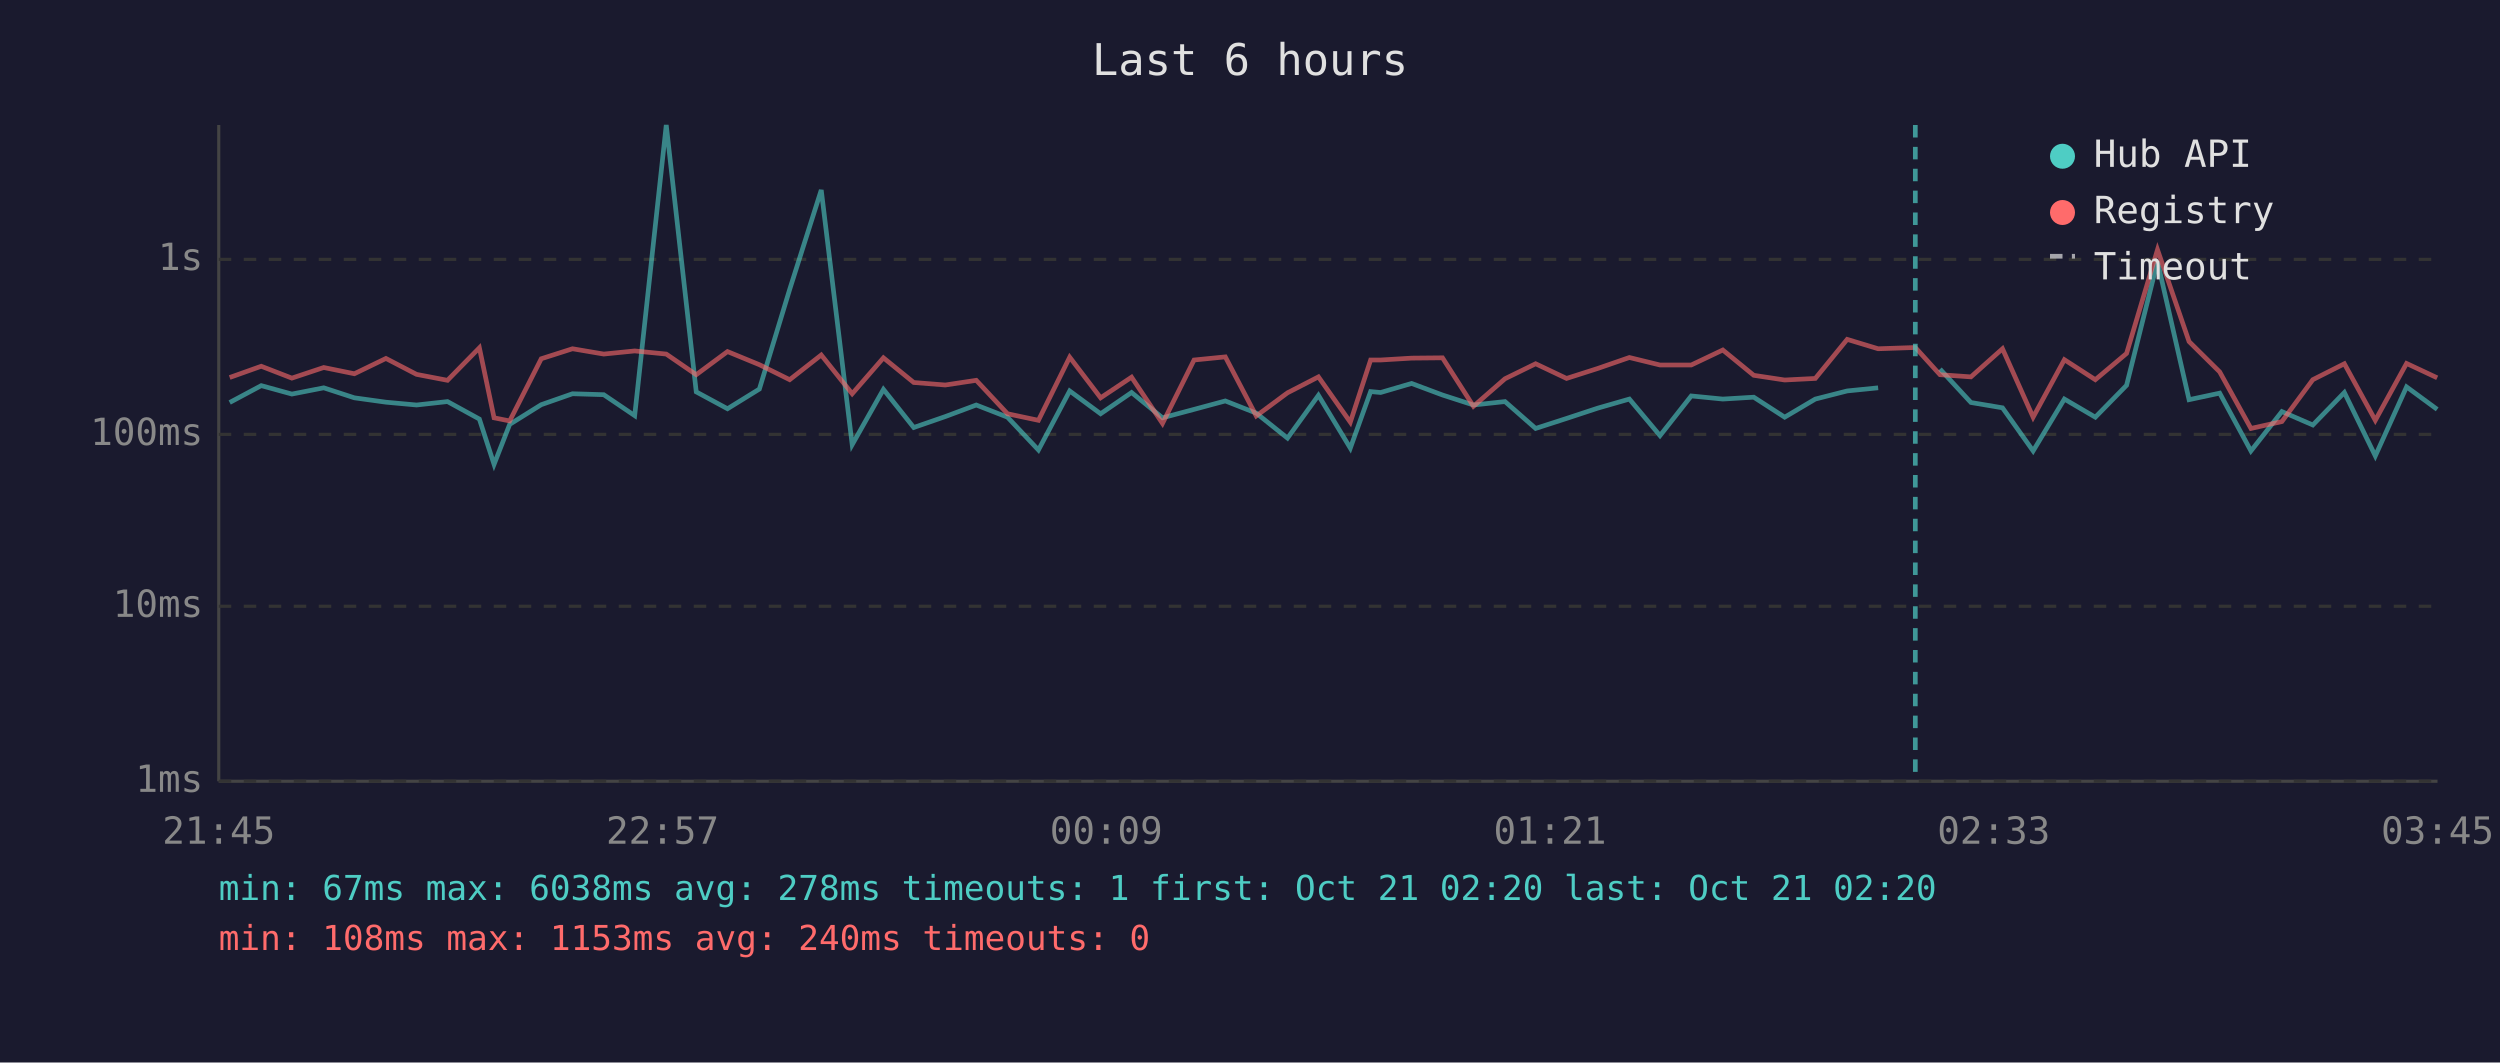
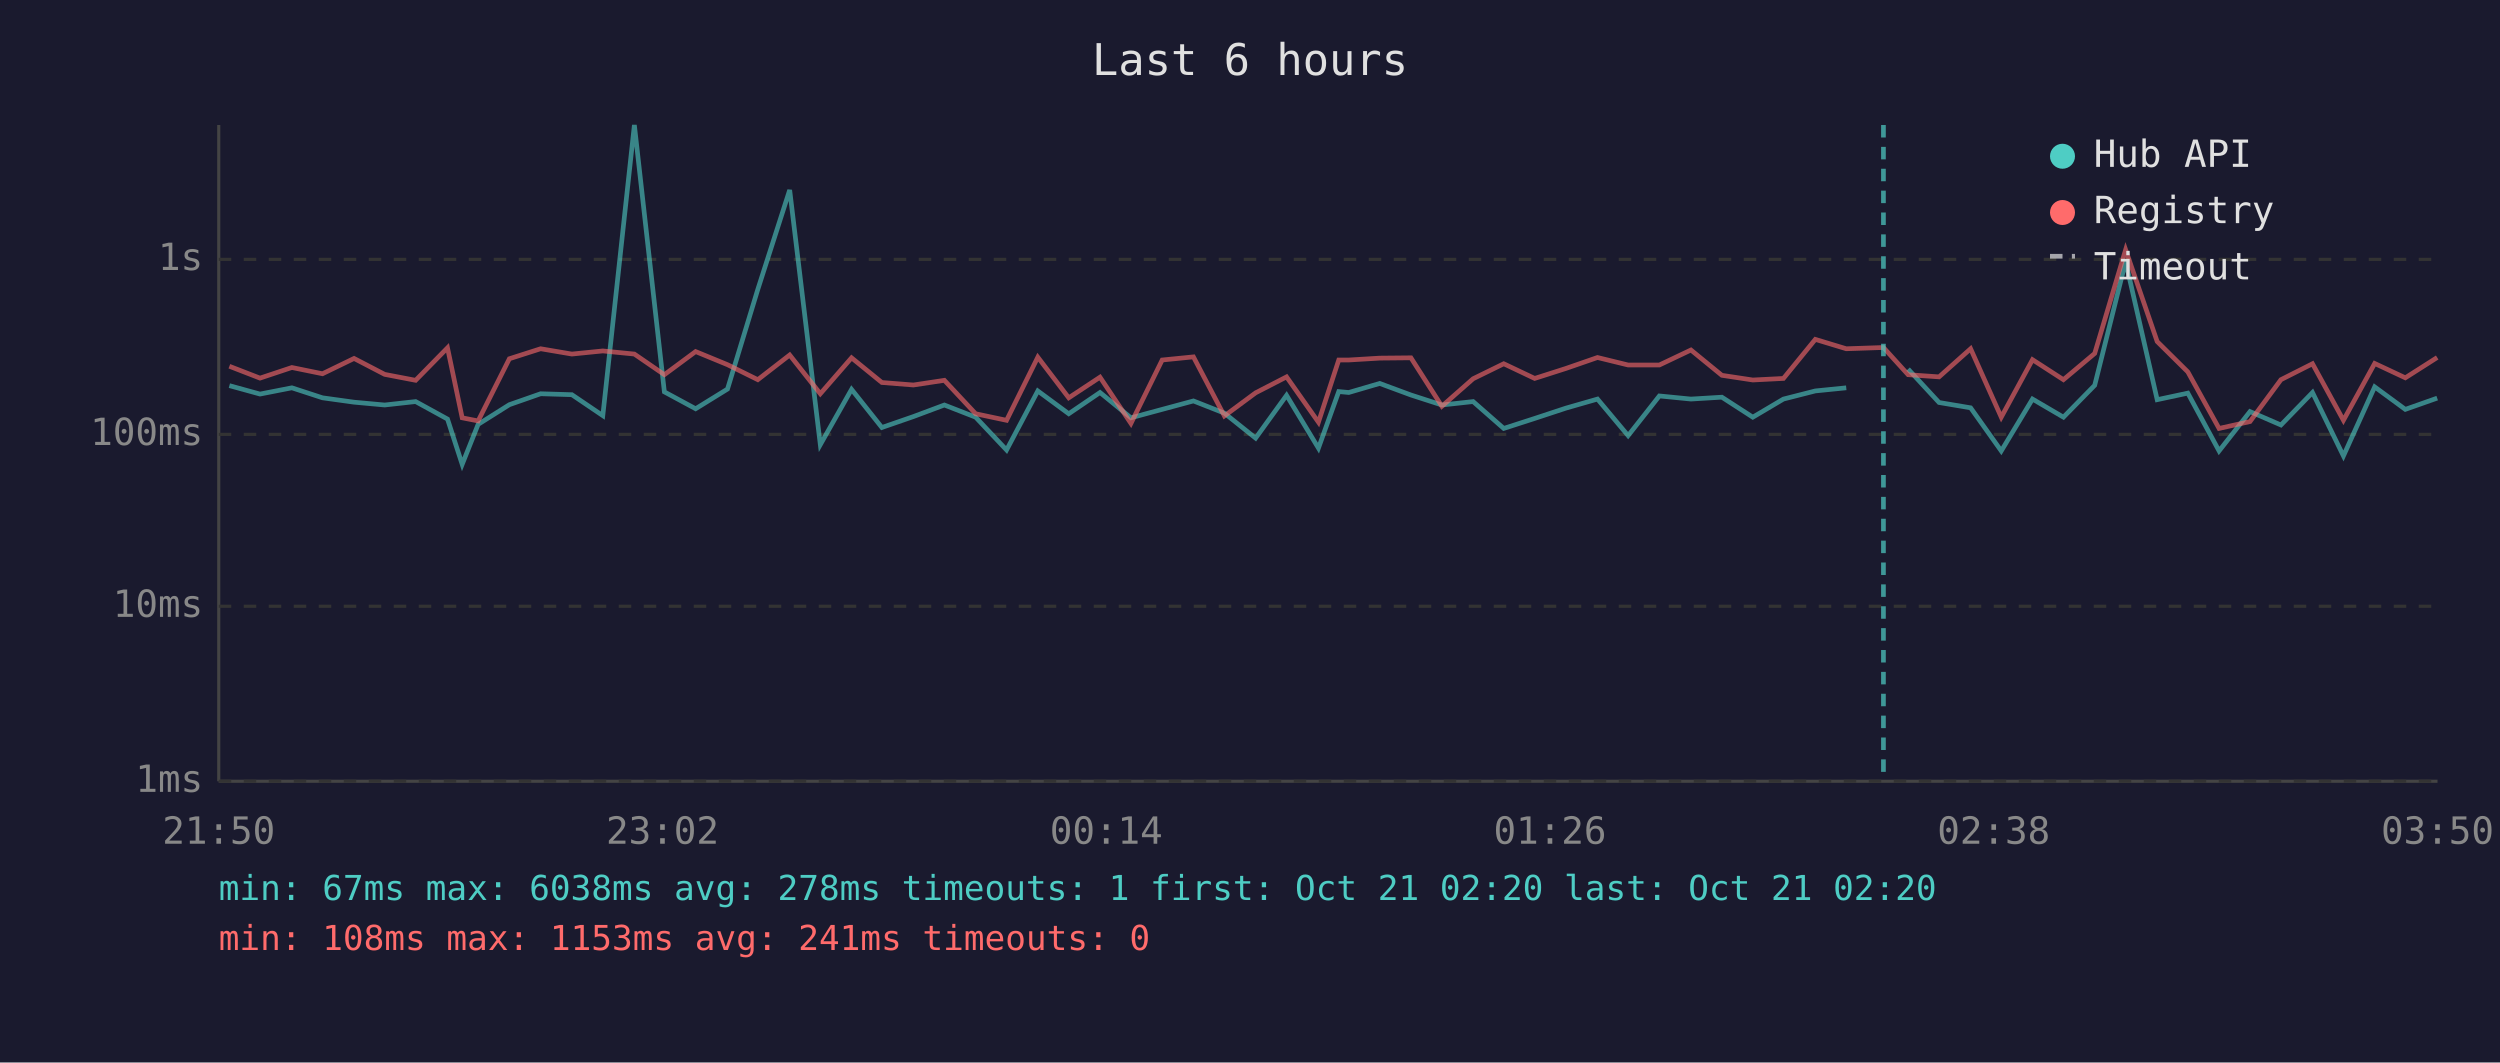
<svg xmlns="http://www.w3.org/2000/svg" viewBox="0 0 800 340" font-family="monospace" font-size="12">
  <rect width="800" height="340" fill="#1a1a2e" />
  <text x="400" y="24" fill="#e0e0e0" font-size="14" text-anchor="middle">Last 6 hours</text>
  <line x1="70" y1="40" x2="70" y2="250" stroke="#444" stroke-width="1" />
  <line x1="70" y1="250" x2="780" y2="250" stroke="#444" stroke-width="1" />
  <line x1="70" y1="250" x2="780" y2="250" stroke="#333" stroke-width="1" stroke-dasharray="4" />
  <text x="65" y="250" fill="#888" text-anchor="end" dominant-baseline="middle">1ms</text>
  <line x1="70" y1="194" x2="780" y2="194" stroke="#333" stroke-width="1" stroke-dasharray="4" />
  <text x="65" y="194" fill="#888" text-anchor="end" dominant-baseline="middle">10ms</text>
  <line x1="70" y1="139" x2="780" y2="139" stroke="#333" stroke-width="1" stroke-dasharray="4" />
  <text x="65" y="139" fill="#888" text-anchor="end" dominant-baseline="middle">100ms</text>
  <line x1="70" y1="83" x2="780" y2="83" stroke="#333" stroke-width="1" stroke-dasharray="4" />
  <text x="65" y="83" fill="#888" text-anchor="end" dominant-baseline="middle">1s</text>
-   <text x="70" y="270" fill="#888" text-anchor="middle">21:45</text>
-   <text x="212" y="270" fill="#888" text-anchor="middle">22:57</text>
-   <text x="354" y="270" fill="#888" text-anchor="middle">00:09</text>
-   <text x="496" y="270" fill="#888" text-anchor="middle">01:21</text>
-   <text x="638" y="270" fill="#888" text-anchor="middle">02:33</text>
-   <text x="780" y="270" fill="#888" text-anchor="middle">03:45</text>
-   <polyline points="73.5,128.8 83.6,123.4 93.4,126.1 103.6,124.1 113.4,127.3 123.5,128.7 133.3,129.6 143.2,128.5 153.4,134.1 158.1,148.6 163.1,135.8 173.2,129.5 183.2,126.0 193.2,126.3 203.1,133.0 213.2,40.0 222.8,125.4 232.8,130.8 243.0,124.5 252.7,92.6 262.8,60.8 272.7,142.3 282.7,124.6 292.4,136.8 302.5,133.3 312.4,129.6 322.4,133.5 332.3,144.0 342.3,125.1 352.2,132.4 362.1,125.6 372.0,133.7 382.1,131.0 392.1,128.3 402.0,132.2 412.0,140.2 421.9,126.5 432.1,143.4 438.6,125.3 441.8,125.6 451.7,122.7 461.6,126.4 471.5,129.6 481.6,128.5 491.4,137.1 501.3,133.9 511.3,130.6 521.4,127.7 531.2,139.4 541.2,126.7 551.3,127.7 561.2,127.1 571.1,133.5 580.9,127.7 591.1,125.1 601.0,124.1" fill="none" stroke="#4ecdc4" stroke-width="1.5" opacity="0.6" />
-   <polyline points="620.8,118.1 630.7,128.8 640.8,130.5 650.6,144.3 660.6,127.7 670.5,133.5 680.5,123.3 690.4,83.7 700.5,127.9 710.3,125.8 720.3,144.3 730.2,131.7 740.1,136.0 750.2,125.6 760.1,145.9 770.1,123.8 779.9,131.0" fill="none" stroke="#4ecdc4" stroke-width="1.5" opacity="0.6" />
-   <polyline points="73.5,120.8 83.6,117.2 93.4,121.0 103.6,117.6 113.4,119.6 123.5,114.7 133.3,119.8 143.2,121.7 153.4,111.3 158.1,133.7 163.1,134.7 173.2,114.8 183.2,111.6 193.2,113.3 203.1,112.3 213.2,113.3 222.8,119.9 232.8,112.5 243.0,116.7 252.7,121.5 262.8,113.6 272.7,126.0 282.7,114.5 292.4,122.4 302.5,123.2 312.4,121.7 322.4,132.4 332.3,134.5 342.3,114.3 352.2,127.3 362.1,120.7 372.0,135.5 382.1,115.2 392.1,114.2 402.0,133.1 412.0,125.7 421.9,120.6 432.1,135.1 438.6,115.2 441.8,115.2 451.7,114.6 461.6,114.5 471.5,130.0 481.6,121.2 491.4,116.4 501.3,121.1 511.3,117.9 521.4,114.4 531.2,116.8 541.2,116.8 551.3,112.0 561.2,120.1 571.1,121.6 580.9,121.1 591.1,108.6 601.0,111.6 612.9,111.2 620.8,119.9 630.7,120.6 640.8,111.6 650.6,133.5 660.6,115.1 670.5,121.5 680.5,113.1 690.4,79.9 700.5,109.3 710.3,119.0 720.3,137.1 730.2,134.9 740.1,121.5 750.2,116.4 760.1,134.5 770.1,116.3 779.9,120.9" fill="none" stroke="#ff6b6b" stroke-width="1.5" opacity="0.6" />
-   <line x1="612.9" y1="40" x2="612.9" y2="250" stroke="#4ecdc4" stroke-width="1.5" stroke-dasharray="4,3" opacity="0.7" />
+   <text x="70" y="270" fill="#888" text-anchor="middle">21:50</text>
+   <text x="212" y="270" fill="#888" text-anchor="middle">23:02</text>
+   <text x="354" y="270" fill="#888" text-anchor="middle">00:14</text>
+   <text x="496" y="270" fill="#888" text-anchor="middle">01:26</text>
+   <text x="638" y="270" fill="#888" text-anchor="middle">02:38</text>
+   <text x="780" y="270" fill="#888" text-anchor="middle">03:50</text>
+   <polyline points="73.4,123.4 83.2,126.1 93.4,124.1 103.2,127.3 113.3,128.7 123.1,129.6 133.0,128.5 143.2,134.1 147.9,148.6 153.0,135.8 163.0,129.5 173.0,126.0 183.0,126.3 192.9,133.0 203.0,40.0 212.6,125.4 222.6,130.8 232.8,124.5 242.5,92.6 252.7,60.8 262.5,142.3 272.5,124.6 282.2,136.8 292.3,133.3 302.2,129.6 312.2,133.5 322.1,144.0 332.1,125.1 342.0,132.4 352.0,125.6 361.9,133.7 371.9,131.0 381.9,128.3 391.8,132.2 401.8,140.2 411.7,126.5 421.9,143.4 428.4,125.3 431.6,125.6 441.5,122.7 451.5,126.4 461.4,129.6 471.4,128.5 481.2,137.1 491.1,133.9 501.1,130.6 511.2,127.7 521.0,139.4 531.0,126.7 541.1,127.7 551.0,127.1 560.9,133.5 570.7,127.7 580.9,125.1 590.8,124.1" fill="none" stroke="#4ecdc4" stroke-width="1.5" opacity="0.6" />
+   <polyline points="610.6,118.1 620.5,128.8 630.6,130.5 640.4,144.3 650.4,127.7 660.3,133.5 670.3,123.3 680.2,83.7 690.3,127.9 700.1,125.8 710.1,144.3 720.0,131.7 729.9,136.0 740.0,125.6 749.9,145.9 759.9,123.8 769.7,131.0 779.9,127.4" fill="none" stroke="#4ecdc4" stroke-width="1.5" opacity="0.6" />
+   <polyline points="73.4,117.2 83.2,121.0 93.4,117.6 103.2,119.6 113.3,114.7 123.1,119.8 133.0,121.7 143.2,111.3 147.9,133.7 153.0,134.7 163.0,114.8 173.0,111.6 183.0,113.3 192.9,112.3 203.0,113.3 212.6,119.9 222.6,112.5 232.8,116.7 242.5,121.5 252.7,113.6 262.5,126.0 272.5,114.5 282.2,122.4 292.3,123.2 302.2,121.7 312.2,132.4 322.1,134.5 332.1,114.3 342.0,127.3 352.0,120.7 361.9,135.5 371.9,115.2 381.9,114.2 391.8,133.1 401.8,125.7 411.7,120.6 421.9,135.1 428.4,115.2 431.6,115.2 441.5,114.6 451.5,114.5 461.4,130.0 471.4,121.2 481.2,116.4 491.1,121.1 501.1,117.9 511.2,114.4 521.0,116.8 531.0,116.8 541.1,112.0 551.0,120.1 560.9,121.6 570.7,121.1 580.9,108.6 590.8,111.6 602.7,111.2 610.6,119.9 620.5,120.6 630.6,111.6 640.4,133.5 650.4,115.1 660.3,121.5 670.3,113.1 680.2,79.9 690.3,109.3 700.1,119.0 710.1,137.1 720.0,134.9 729.9,121.5 740.0,116.4 749.9,134.5 759.9,116.3 769.7,120.9 779.9,114.4" fill="none" stroke="#ff6b6b" stroke-width="1.5" opacity="0.6" />
+   <line x1="602.7" y1="40" x2="602.7" y2="250" stroke="#4ecdc4" stroke-width="1.5" stroke-dasharray="4,3" opacity="0.7" />
  <circle cx="660" cy="50" r="4" fill="#4ecdc4" />
  <text x="670" y="50" fill="#e0e0e0" dominant-baseline="middle">Hub API</text>
  <circle cx="660" cy="68" r="4" fill="#ff6b6b" />
  <text x="670" y="68" fill="#e0e0e0" dominant-baseline="middle">Registry</text>
  <line x1="656" y1="82" x2="664" y2="82" stroke="#e0e0e0" stroke-width="1.5" stroke-dasharray="4,3" opacity="0.7" />
  <text x="670" y="86" fill="#e0e0e0" dominant-baseline="middle">Timeout</text>
  <text x="70" y="288" fill="#4ecdc4" font-size="11">min: 67ms  max: 6038ms  avg: 278ms  timeouts: 1  first: Oct 21 02:20  last: Oct 21 02:20</text>
-   <text x="70" y="304" fill="#ff6b6b" font-size="11">min: 108ms  max: 1153ms  avg: 240ms  timeouts: 0</text>
+   <text x="70" y="304" fill="#ff6b6b" font-size="11">min: 108ms  max: 1153ms  avg: 241ms  timeouts: 0</text>
</svg>
